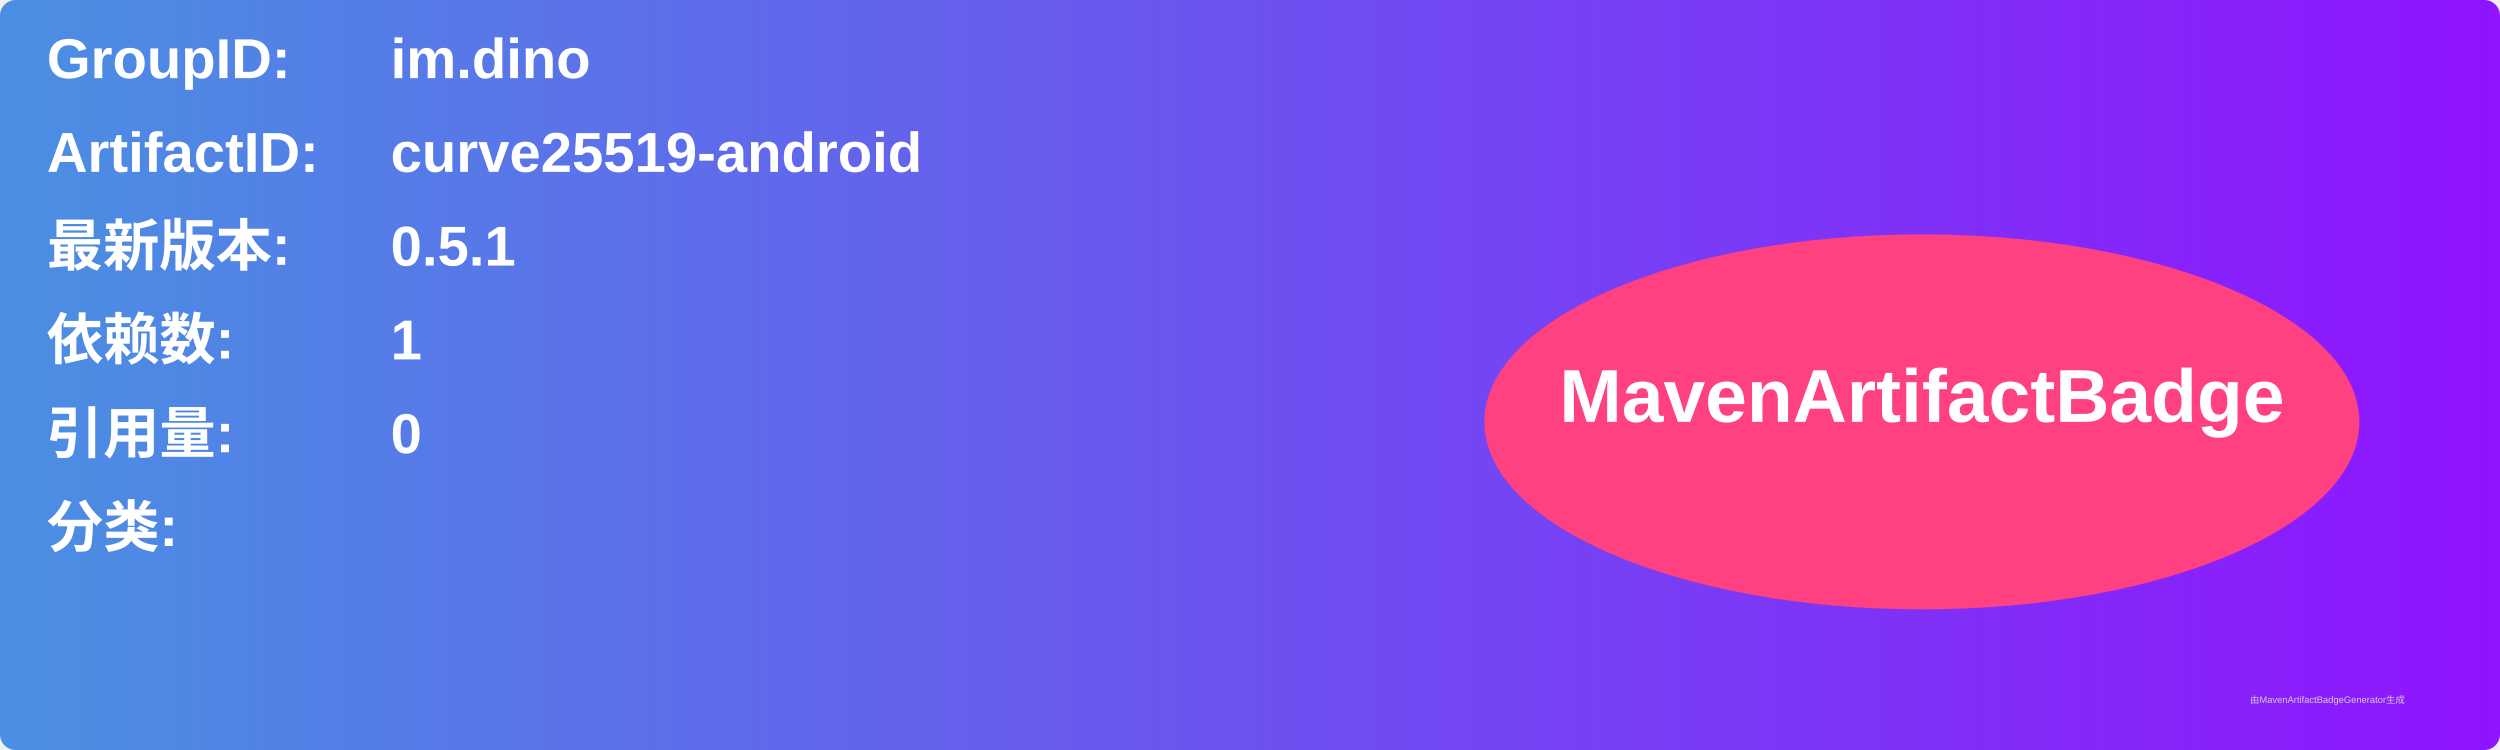
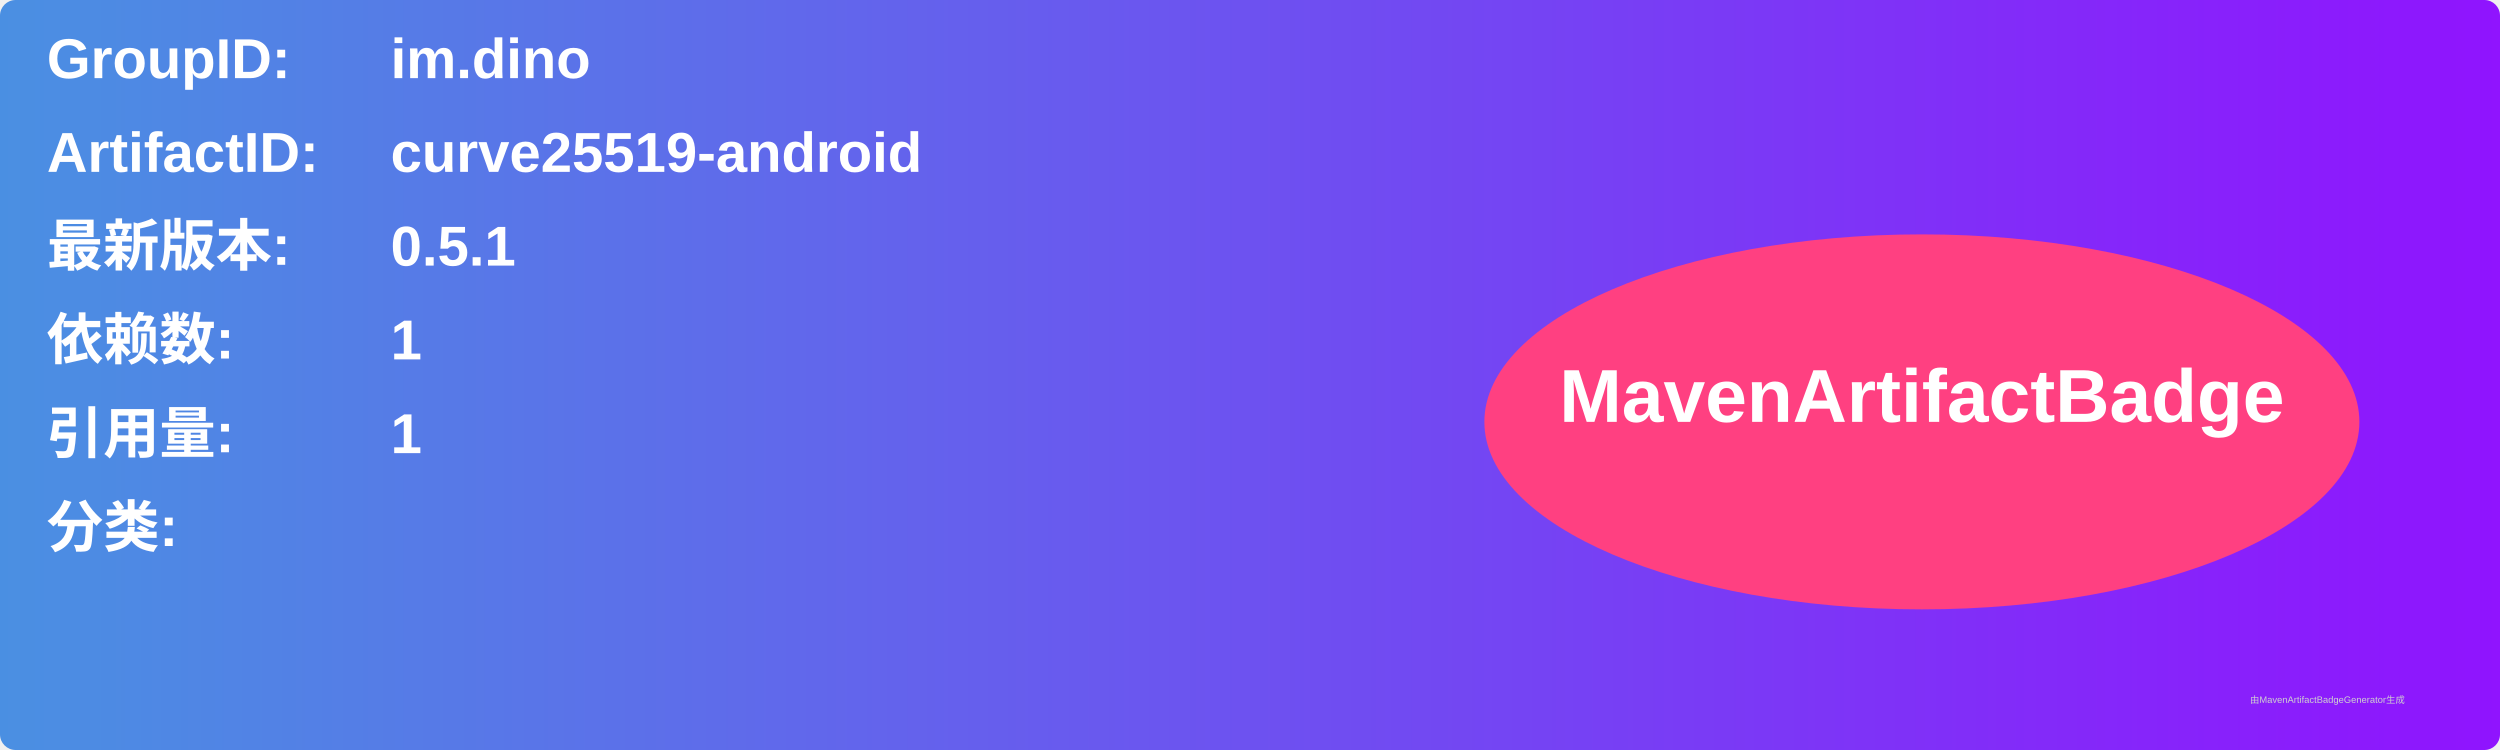
<svg xmlns="http://www.w3.org/2000/svg" width="800" height="240" viewBox="0 0 800 240">
  <linearGradient id="grad" x1="0%" y1="0%" x2="100%" y2="0%">
    <stop offset="0%" stop-color="#4a90e2" />
    <stop offset="100%" stop-color="#9013fe" />
  </linearGradient>
  <rect width="100%" height="100%" rx="5" ry="5" fill="url(#grad)" />
  <g transform="translate(15, 15)">
    <text x="0" y="10" font-family="Arial" font-size="18" fill="white" font-weight="bold" width="260">GroupID:</text>
    <text x="110" y="10" font-family="Arial" font-size="18" fill="white" font-weight="bold" width="460">im.dino</text>
    <text x="0" y="40" font-family="Arial" font-size="18" fill="white" font-weight="bold" width="260">ArtifactID:</text>
    <text x="110" y="40" font-family="Arial" font-size="18" fill="white" font-weight="bold" width="460">curve25519-android</text>
    <text x="0" y="70" font-family="Arial" font-size="18" fill="white" font-weight="bold">最新版本:</text>
    <text x="110" y="70" font-family="Arial" font-size="18" fill="white" font-weight="bold">
      <tspan font-weight="bold">0.5.1</tspan>
    </text>
    <text x="0" y="100" font-family="Arial" font-size="18" fill="white" font-weight="bold">依赖数: </text>
    <text x="110" y="100" font-family="Arial" font-size="18" fill="white">
      <tspan font-weight="bold">1</tspan>
    </text>
    <text x="0" y="130" font-family="Arial" font-size="18" fill="white" font-weight="bold">引用量: </text>
    <text x="110" y="130" font-family="Arial" font-size="18" fill="white">
-       <tspan font-weight="bold">0</tspan>
+       <tspan font-weight="bold">1</tspan>
    </text>
    <text x="0" y="160" font-family="Arial" font-size="18" fill="white" font-weight="bold">分类:</text>
    <text x="10" y="190" font-family="Arial" font-size="10" fill="white">
      <tspan font-weight="bold" />
    </text>
    <ellipse cx="600" cy="120" rx="140" ry="60" fill="#ff4081" />
    <text x="600" y="120" text-anchor="middle" font-family="Arial" font-size="24" fill="white" font-weight="bold">MavenArtifactBadge</text>
  </g>
  <text x="720" y="225" font-family="Arial" font-size="3" fill="#d0d0d0">由MavenArtifactBadgeGenerator生成</text>
</svg>
